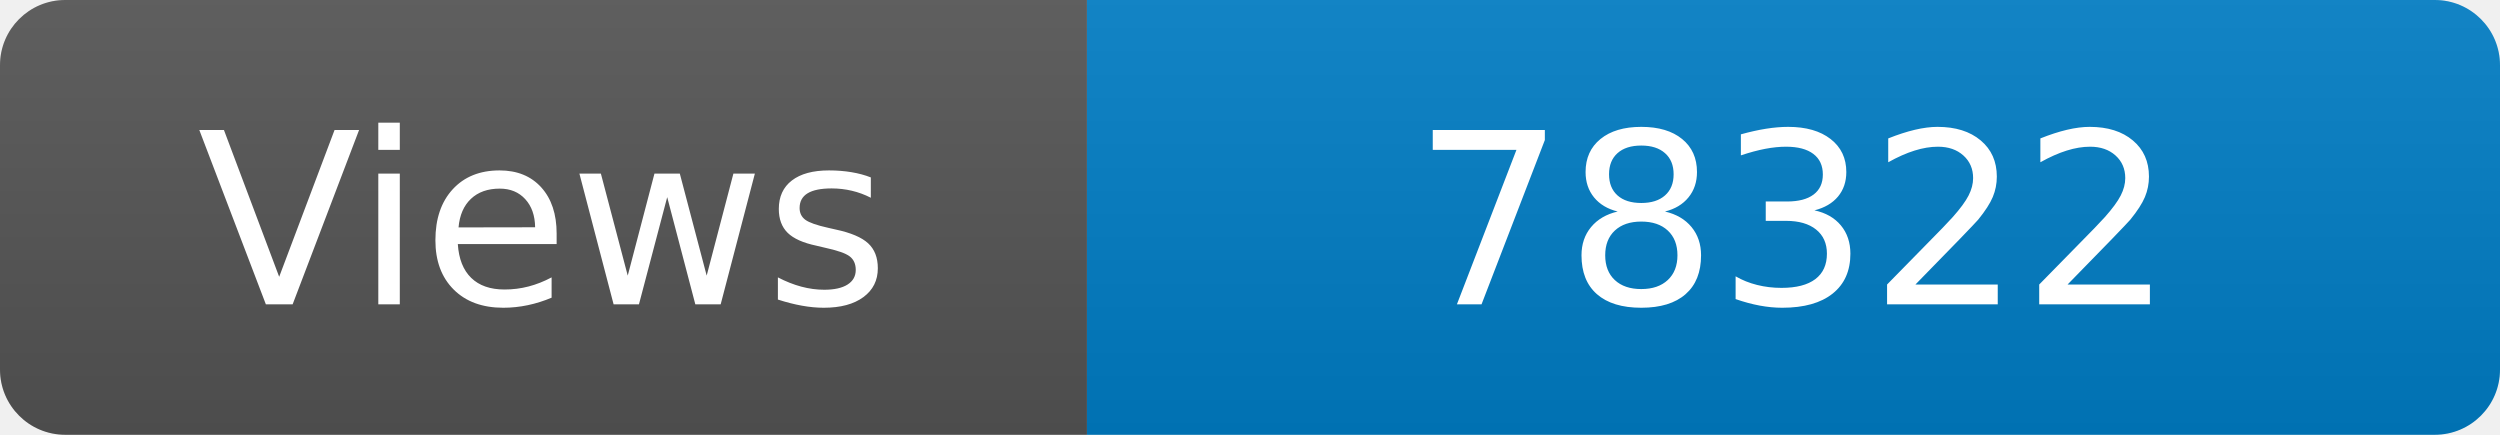
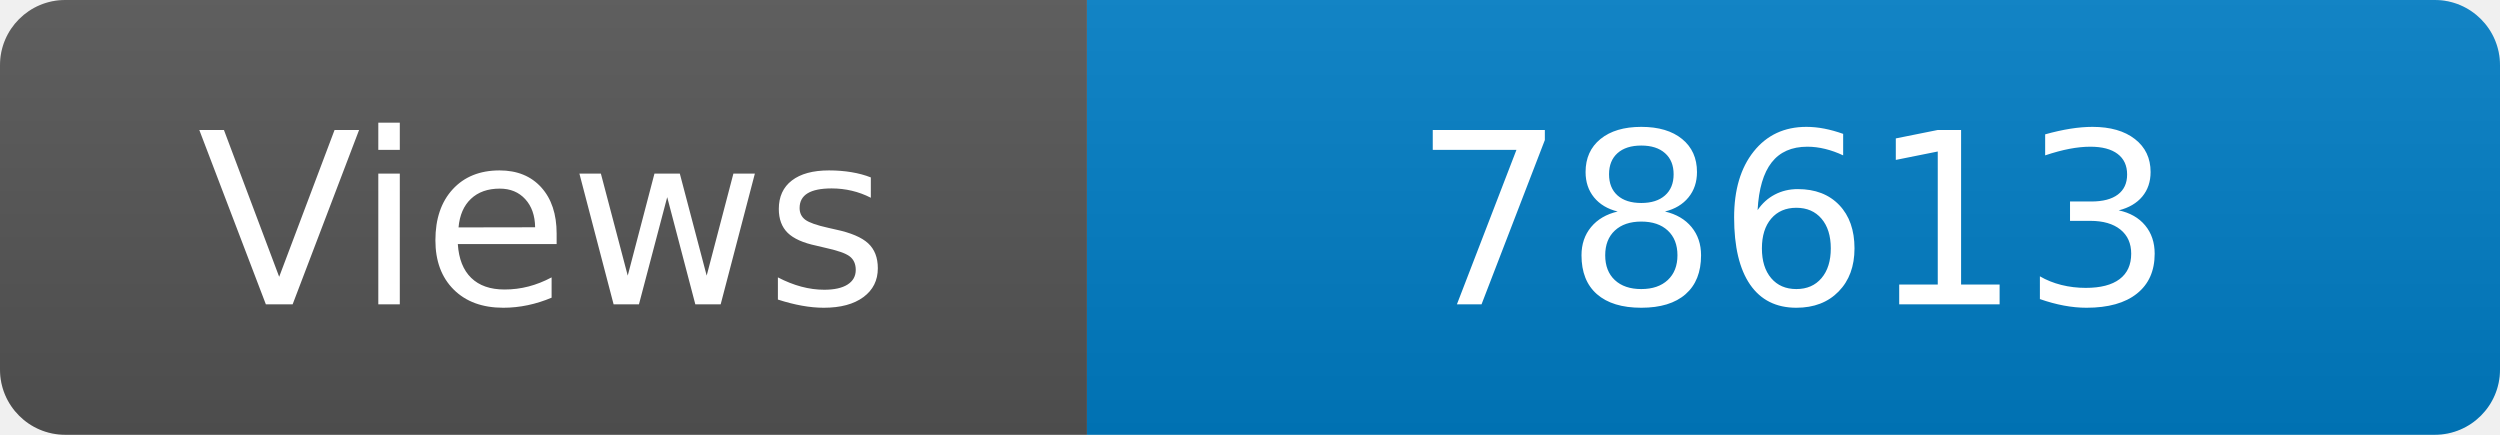
<svg xmlns="http://www.w3.org/2000/svg" width="115" height="20" role="img" aria-label="Maintained?: yes">
  <linearGradient id="s" x2="0" y2="100%">
    <stop offset="0" stop-color="#bbb" stop-opacity=".1" />
    <stop offset="1" stop-opacity=".1" />
  </linearGradient>
  <clipPath id="r">
    <rect width="115" height="20" rx="3" fill="#fff" />
  </clipPath>
  <g clip-path="url(#r)">
    <rect width="50" height="20" fill="#555" />
    <rect x="50" width="160" height="20" fill="#007ec6" />
    <rect width="115" height="20" fill="url(#s)" />
  </g>
  <g fill="#fff" text-anchor="middle" font-family="Verdana,Geneva,DejaVu Sans,sans-serif" font-size="110">
    <text x="250" y="140" transform="scale(.1)" fill="#fff">Views</text>
-     <text x="825" y="140" transform="scale(.1)" fill="#fff">78322</text>
+     <text x="825" y="140" transform="scale(.1)" fill="#fff">78613</text>
  </g>
</svg>
